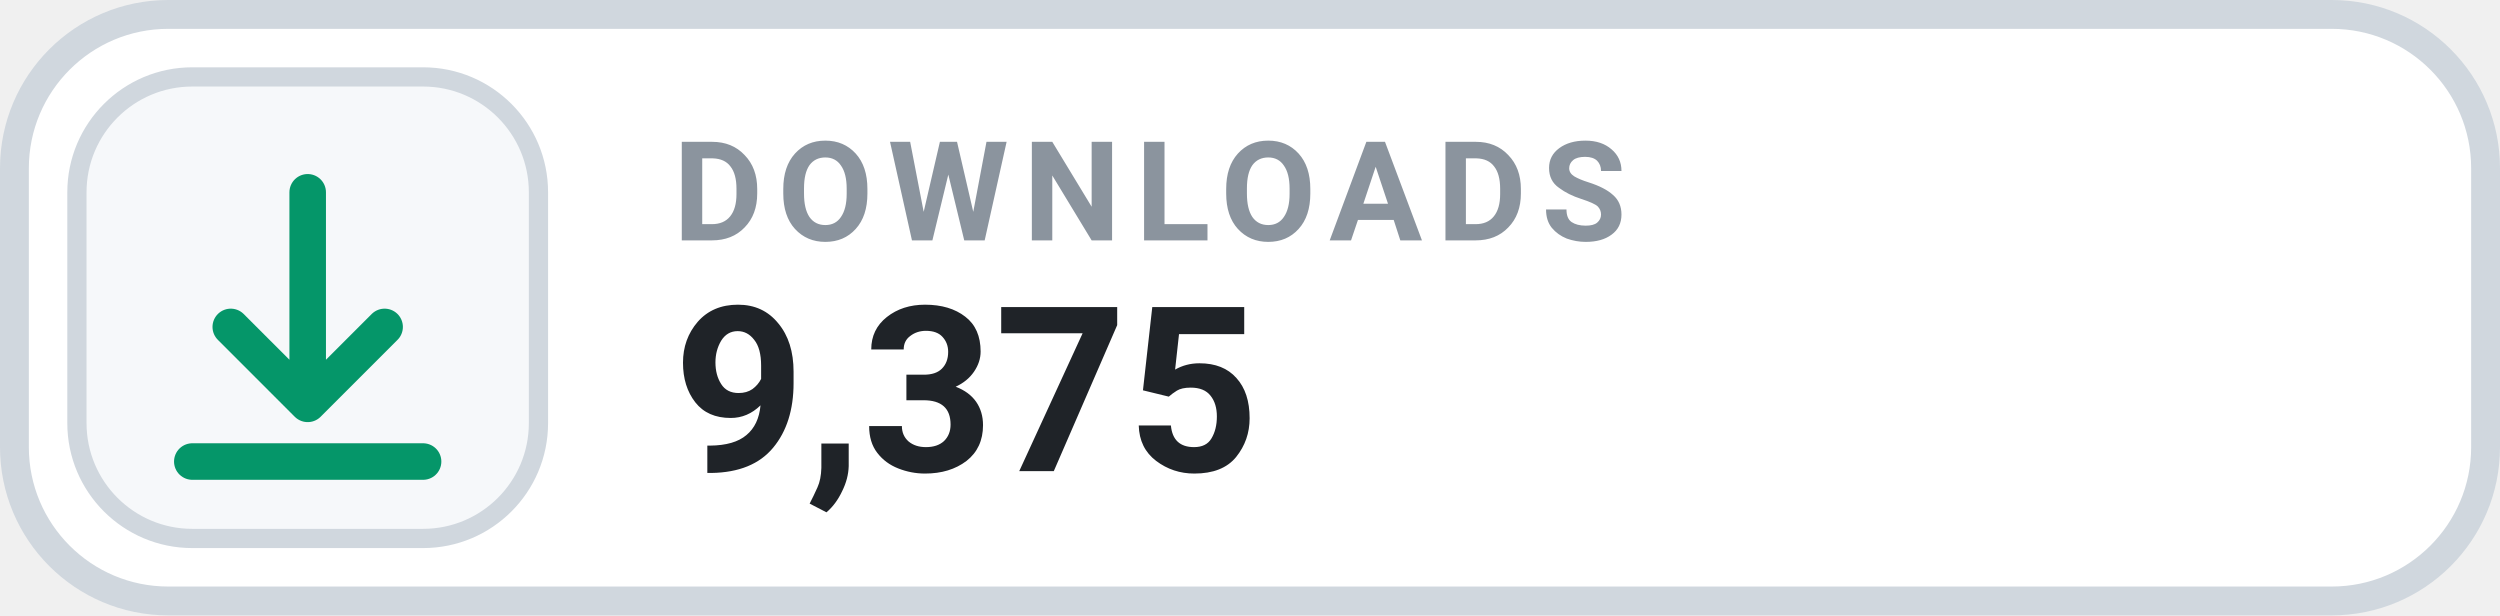
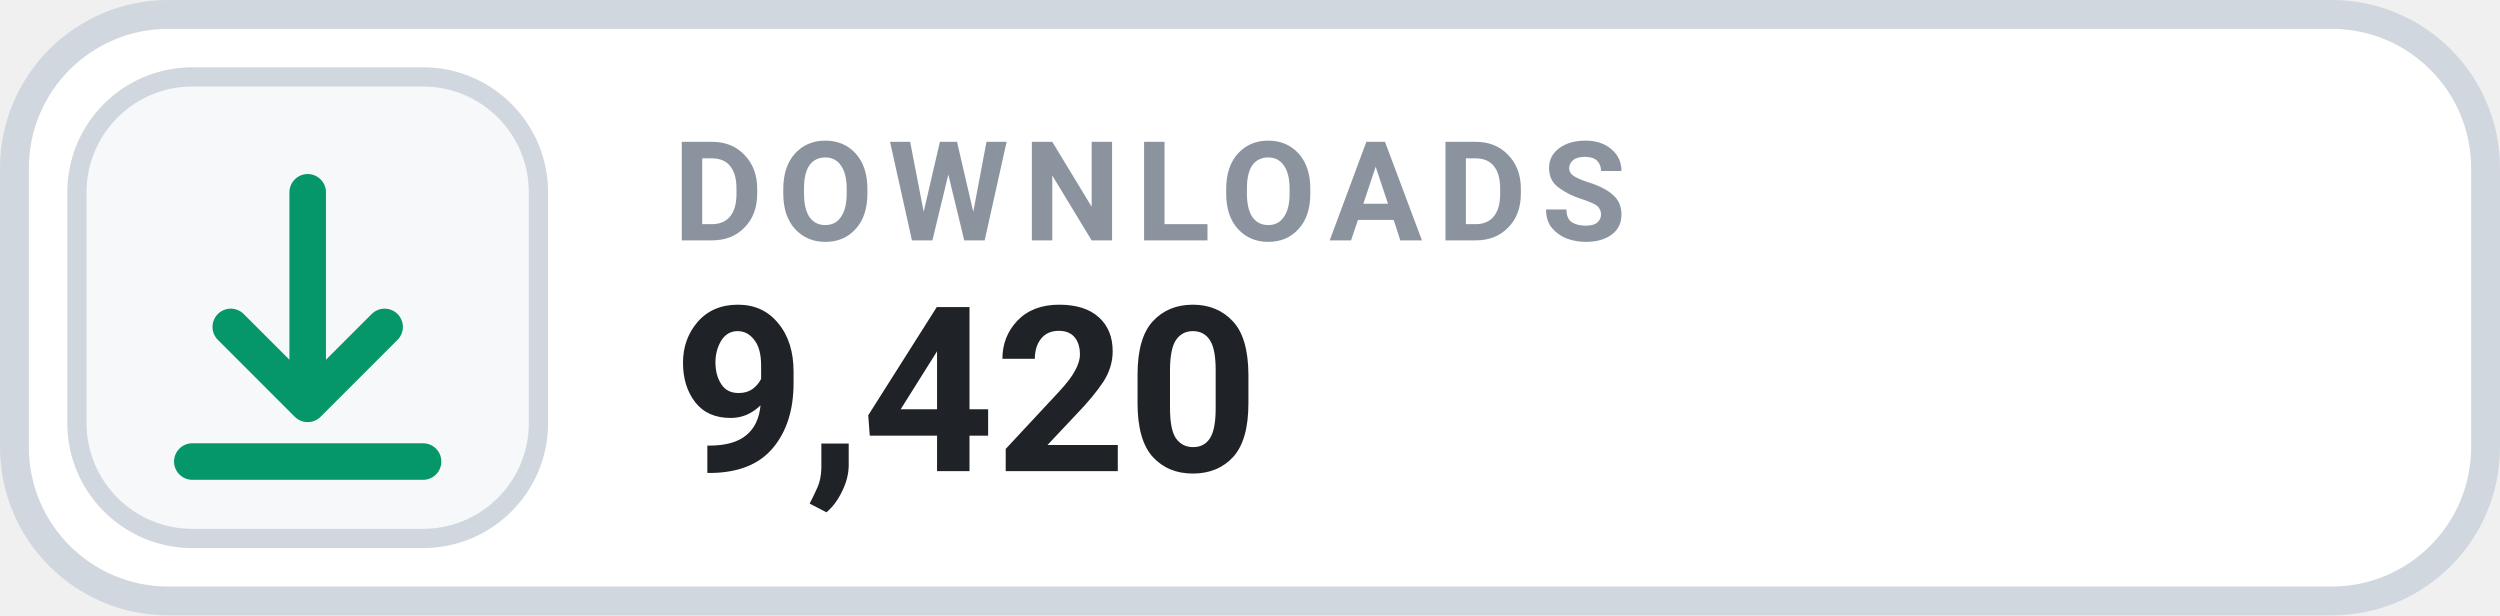
- <svg xmlns="http://www.w3.org/2000/svg" width="130" height="32" viewBox="0 0 130 32" role="img" aria-label="DOWNLOADS 9,375">
+ <svg xmlns="http://www.w3.org/2000/svg" width="130" height="32" viewBox="0 0 130 32" role="img" aria-label="DOWNLOADS 9,420">
  <rect x=".75" y=".75" width="128.5" height="30.5" rx="8" fill="#FFFFFF" stroke="#D0D7DE" stroke-width="1.5" />
  <rect x="4" y="4" width="24" height="24" rx="6" fill="#F6F8FA" stroke="#D0D7DE" stroke-width="1" />
  <g transform="translate(16 16)" style="color:#059669;">
    <path d="M0 -6 v11 m0 0 l4 -4 m-4 4 l-4 -4 M-6 8 h12" fill="none" stroke="currentColor" stroke-width="1.9" stroke-linecap="round" stroke-linejoin="round" />
  </g>
  <text x="35" y="12.5" fill="#8B949E" font-family="-apple-system,BlinkMacSystemFont,'Segoe UI',Roboto,Helvetica,Arial,sans-serif" font-size="7.2" font-weight="700" letter-spacing=".75">DOWNLOADS</text>
-   <text x="35" y="24.5" fill="#1F2328" font-family="-apple-system,BlinkMacSystemFont,'Segoe UI',Roboto,Helvetica,Arial,sans-serif" font-size="12" font-weight="700">9,375</text>
+   <text x="35" y="24.5" fill="#1F2328" font-family="-apple-system,BlinkMacSystemFont,'Segoe UI',Roboto,Helvetica,Arial,sans-serif" font-size="12" font-weight="700">9,420</text>
</svg>
